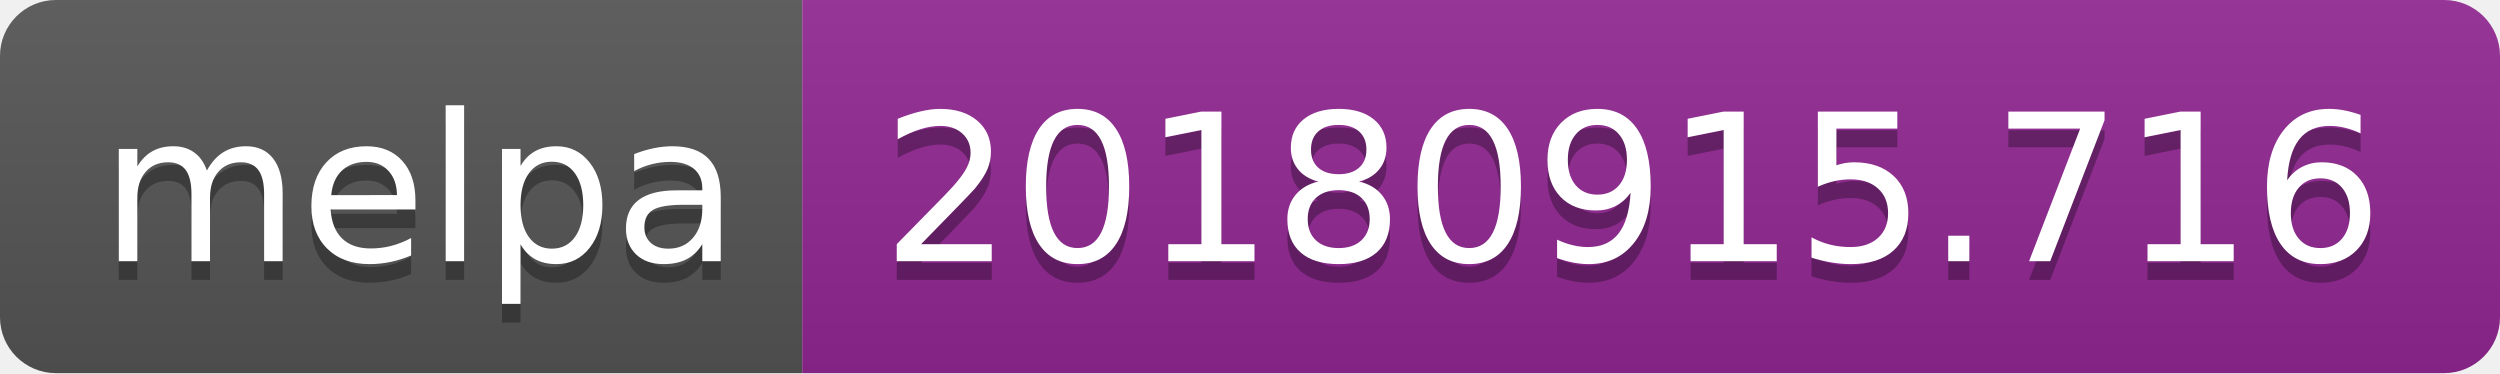
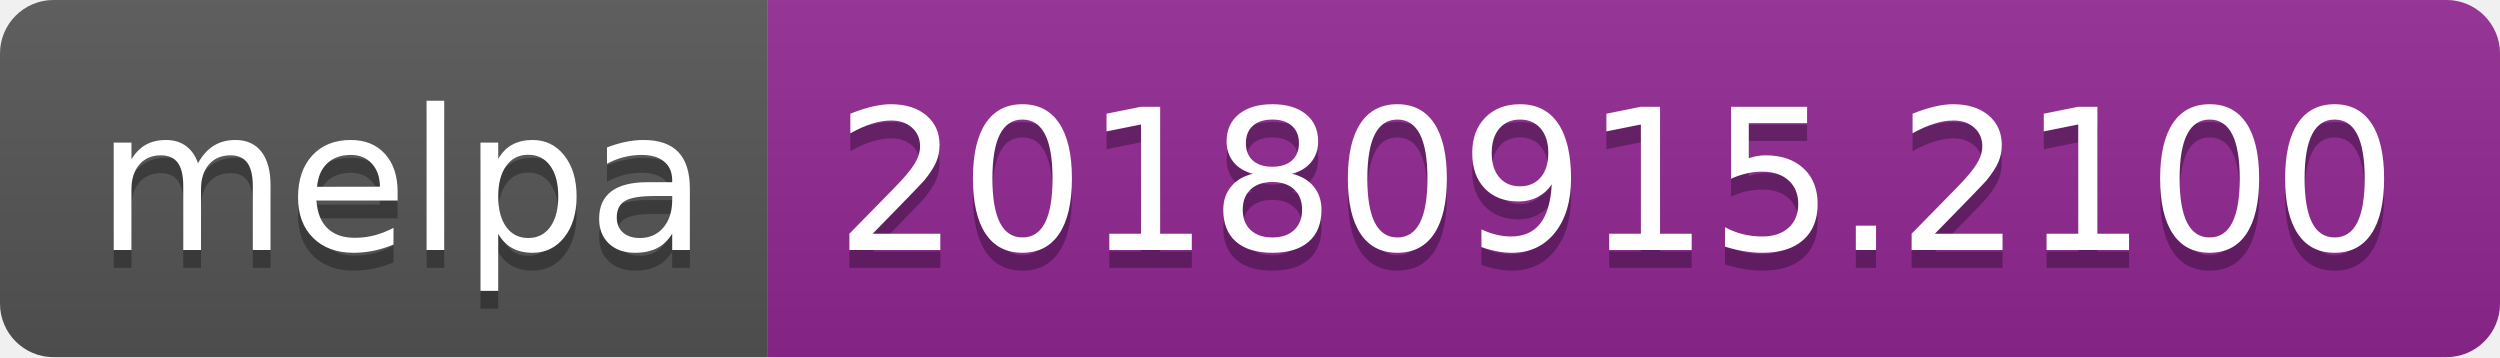
- <svg xmlns="http://www.w3.org/2000/svg" width="134" height="20">
+ <svg xmlns="http://www.w3.org/2000/svg" width="140" height="20">
  <linearGradient id="b" x2="0" y2="100%">
    <stop offset="0" stop-color="#bbb" stop-opacity=".1" />
    <stop offset="1" stop-opacity=".1" />
  </linearGradient>
  <clipPath id="a">
-     <rect width="134" height="20" rx="3" fill="#fff" />
+     <rect width="140" height="20" rx="3" fill="#fff" />
  </clipPath>
  <g clip-path="url(#a)">
    <path fill="#555" d="M0 0h43v20H0z" />
-     <path fill="#922793" d="M43 0h91v20H43z" />
-     <path fill="url(#b)" d="M0 0h134v20H0z" />
+     <path fill="#922793" d="M43 0h97v20H43z" />
+     <path fill="url(#b)" d="M0 0h140v20H0z" />
  </g>
  <g fill="#fff" text-anchor="middle" font-family="DejaVu Sans,Verdana,Geneva,sans-serif" font-size="110">
    <text x="225" y="150" fill="#010101" fill-opacity=".3" transform="scale(.1)" textLength="330">melpa</text>
    <text x="225" y="140" transform="scale(.1)" textLength="330">melpa</text>
-     <text x="875" y="150" fill="#010101" fill-opacity=".3" transform="scale(.1)" textLength="810">20180915.716</text>
-     <text x="875" y="140" transform="scale(.1)" textLength="810">20180915.716</text>
+     <text x="905" y="150" fill="#010101" fill-opacity=".3" transform="scale(.1)" textLength="870">20180915.2100</text>
+     <text x="905" y="140" transform="scale(.1)" textLength="870">20180915.2100</text>
  </g>
</svg>
